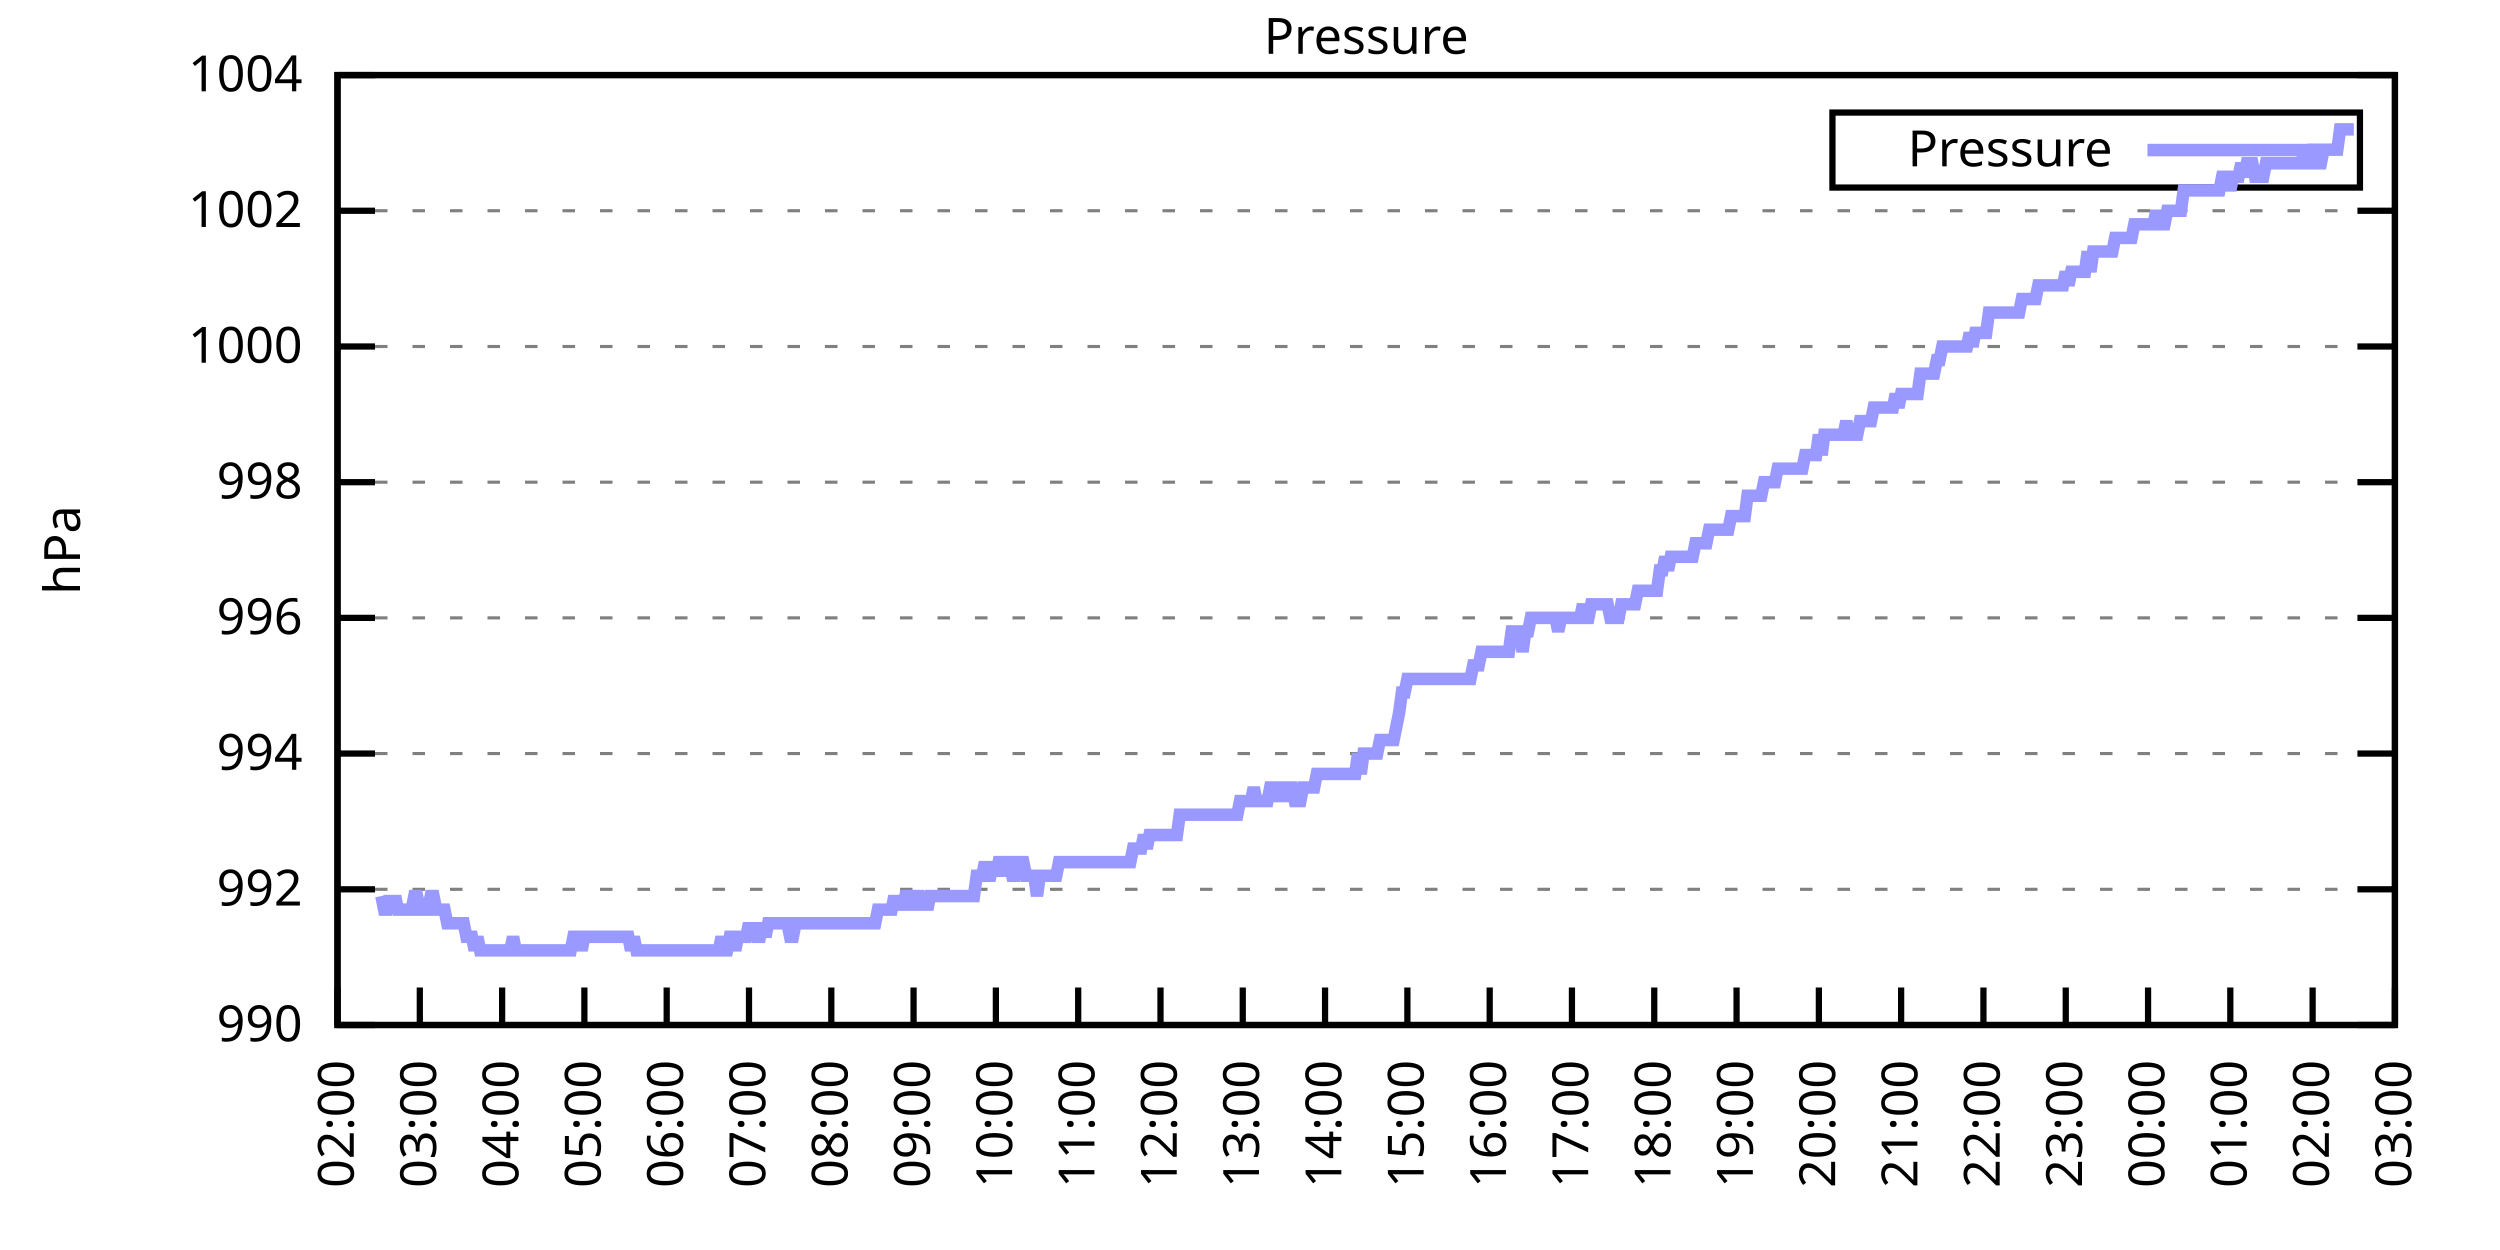
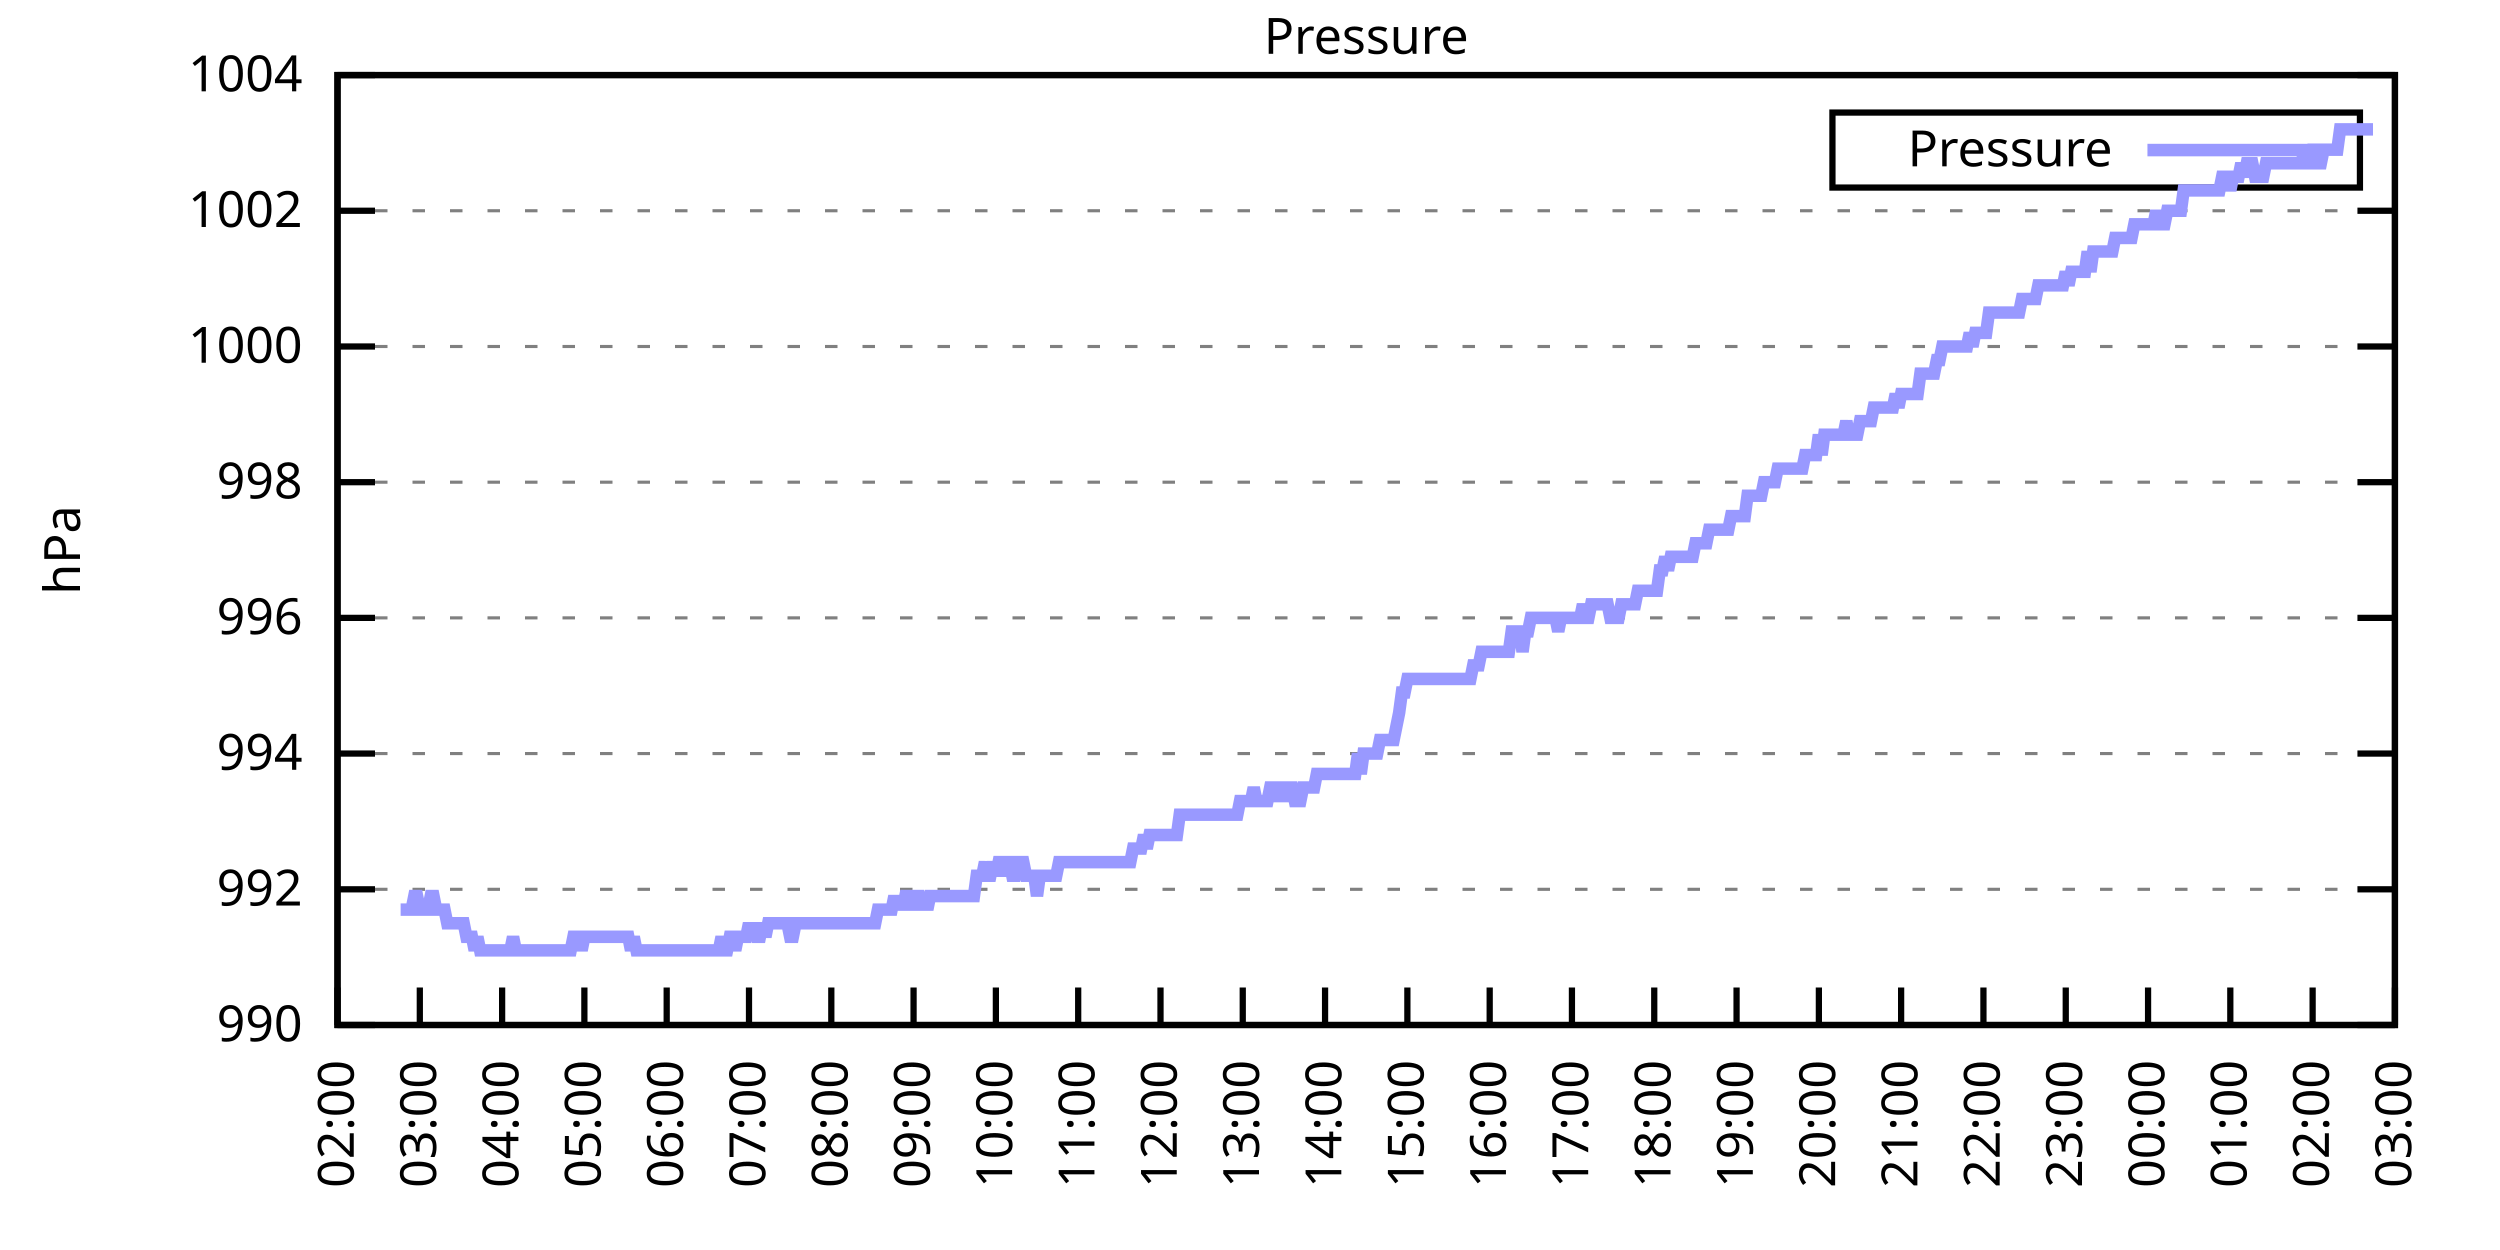
<svg xmlns="http://www.w3.org/2000/svg" xmlns:xlink="http://www.w3.org/1999/xlink" width="400" height="200" viewBox="0 0 400 200">
  <g id="gnuplot_canvas">
    <rect x="0" y="0" width="400" height="200" fill="none" />
    <defs>
      <circle id="gpDot" r="0.5" stroke-width="0.5" stroke="currentColor" />
      <path id="gpPt0" stroke-width="0.333" stroke="currentColor" d="M-1,0 h2 M0,-1 v2" />
      <path id="gpPt1" stroke-width="0.333" stroke="currentColor" d="M-1,-1 L1,1 M1,-1 L-1,1" />
      <path id="gpPt2" stroke-width="0.333" stroke="currentColor" d="M-1,0 L1,0 M0,-1 L0,1 M-1,-1 L1,1 M-1,1 L1,-1" />
      <rect id="gpPt3" stroke-width="0.333" stroke="currentColor" x="-1" y="-1" width="2" height="2" />
      <rect id="gpPt4" stroke-width="0.333" stroke="currentColor" fill="currentColor" x="-1" y="-1" width="2" height="2" />
      <circle id="gpPt5" stroke-width="0.333" stroke="currentColor" cx="0" cy="0" r="1" />
      <use xlink:href="#gpPt5" id="gpPt6" fill="currentColor" stroke="none" />
      <path id="gpPt7" stroke-width="0.333" stroke="currentColor" d="M0,-1.33 L-1.33,0.67 L1.33,0.67 z" />
      <use xlink:href="#gpPt7" id="gpPt8" fill="currentColor" stroke="none" />
      <use xlink:href="#gpPt7" id="gpPt9" stroke="currentColor" transform="rotate(180)" />
      <use xlink:href="#gpPt9" id="gpPt10" fill="currentColor" stroke="none" />
      <use xlink:href="#gpPt3" id="gpPt11" stroke="currentColor" transform="rotate(45)" />
      <use xlink:href="#gpPt11" id="gpPt12" fill="currentColor" stroke="none" />
      <path id="gpPt13" stroke-width="0.333" stroke="currentColor" d="M0,1.330 L1.265,0.411 L0.782,-1.067 L-0.782,-1.076 L-1.265,0.411 z" />
      <use xlink:href="#gpPt13" id="gpPt14" fill="currentColor" stroke="none" />
      <filter id="textbox" filterUnits="objectBoundingBox" x="0" y="0" height="1" width="1">
        <feFlood flood-color="white" flood-opacity="1" result="bgnd" />
        <feComposite in="SourceGraphic" in2="bgnd" operator="atop" />
      </filter>
      <filter id="greybox" filterUnits="objectBoundingBox" x="0" y="0" height="1" width="1">
        <feFlood flood-color="lightgrey" flood-opacity="1" result="grey" />
        <feComposite in="SourceGraphic" in2="grey" operator="atop" />
      </filter>
    </defs>
    <g fill="none" color="white" stroke="currentColor" stroke-width="1.00" stroke-linecap="butt" stroke-linejoin="miter">
</g>
    <g fill="none" color="black" stroke="currentColor" stroke-width="1.00" stroke-linecap="butt" stroke-linejoin="miter">
      <g stroke="none" shape-rendering="crispEdges">
        <polygon fill="rgb(255, 255, 255)" points="54.00,164.00 383.18,164.00 383.18,12.02 54.00,12.02 " />
      </g>
    </g>
    <g fill="none" color="black" stroke="currentColor" stroke-width="1.00" stroke-linecap="butt" stroke-linejoin="miter">
</g>
    <g fill="none" color="black" stroke="black" stroke-width="0.50" stroke-linecap="butt" stroke-linejoin="miter">
</g>
    <g fill="none" color="gray" stroke="currentColor" stroke-width="0.50" stroke-linecap="butt" stroke-linejoin="miter">
      <path stroke="gray" stroke-dasharray="2,4" class="gridline" d="M54.00,164.00 L383.19,164.00  " />
    </g>
    <g fill="none" color="gray" stroke="gray" stroke-width="1.00" stroke-linecap="butt" stroke-linejoin="miter">
</g>
    <g fill="none" color="black" stroke="currentColor" stroke-width="1.00" stroke-linecap="butt" stroke-linejoin="miter">
      <path stroke="black" d="M54.00,164.00 L60.00,164.00 M383.19,164.00 L377.19,164.00  " />
      <g transform="translate(48.40,166.60)" stroke="none" fill="black" font-family="Sans" font-size="8.00" text-anchor="end">
        <text>
          <tspan font-family="Sans"> 990</tspan>
        </text>
      </g>
    </g>
    <g fill="none" color="black" stroke="currentColor" stroke-width="1.00" stroke-linecap="butt" stroke-linejoin="miter">
</g>
    <g fill="none" color="black" stroke="black" stroke-width="0.50" stroke-linecap="butt" stroke-linejoin="miter">
</g>
    <g fill="none" color="gray" stroke="currentColor" stroke-width="0.50" stroke-linecap="butt" stroke-linejoin="miter">
      <path stroke="gray" stroke-dasharray="2,4" class="gridline" d="M54.00,142.29 L383.19,142.29  " />
    </g>
    <g fill="none" color="gray" stroke="gray" stroke-width="1.00" stroke-linecap="butt" stroke-linejoin="miter">
</g>
    <g fill="none" color="black" stroke="currentColor" stroke-width="1.00" stroke-linecap="butt" stroke-linejoin="miter">
      <path stroke="black" d="M54.00,142.29 L60.00,142.29 M383.19,142.29 L377.19,142.29  " />
      <g transform="translate(48.40,144.89)" stroke="none" fill="black" font-family="Sans" font-size="8.00" text-anchor="end">
        <text>
          <tspan font-family="Sans"> 992</tspan>
        </text>
      </g>
    </g>
    <g fill="none" color="black" stroke="currentColor" stroke-width="1.00" stroke-linecap="butt" stroke-linejoin="miter">
</g>
    <g fill="none" color="black" stroke="black" stroke-width="0.50" stroke-linecap="butt" stroke-linejoin="miter">
</g>
    <g fill="none" color="gray" stroke="currentColor" stroke-width="0.50" stroke-linecap="butt" stroke-linejoin="miter">
      <path stroke="gray" stroke-dasharray="2,4" class="gridline" d="M54.00,120.57 L383.19,120.57  " />
    </g>
    <g fill="none" color="gray" stroke="gray" stroke-width="1.00" stroke-linecap="butt" stroke-linejoin="miter">
</g>
    <g fill="none" color="black" stroke="currentColor" stroke-width="1.00" stroke-linecap="butt" stroke-linejoin="miter">
      <path stroke="black" d="M54.00,120.57 L60.00,120.57 M383.19,120.57 L377.19,120.57  " />
      <g transform="translate(48.40,123.17)" stroke="none" fill="black" font-family="Sans" font-size="8.00" text-anchor="end">
        <text>
          <tspan font-family="Sans"> 994</tspan>
        </text>
      </g>
    </g>
    <g fill="none" color="black" stroke="currentColor" stroke-width="1.00" stroke-linecap="butt" stroke-linejoin="miter">
</g>
    <g fill="none" color="black" stroke="black" stroke-width="0.50" stroke-linecap="butt" stroke-linejoin="miter">
</g>
    <g fill="none" color="gray" stroke="currentColor" stroke-width="0.50" stroke-linecap="butt" stroke-linejoin="miter">
      <path stroke="gray" stroke-dasharray="2,4" class="gridline" d="M54.00,98.86 L383.19,98.86  " />
    </g>
    <g fill="none" color="gray" stroke="gray" stroke-width="1.00" stroke-linecap="butt" stroke-linejoin="miter">
</g>
    <g fill="none" color="black" stroke="currentColor" stroke-width="1.00" stroke-linecap="butt" stroke-linejoin="miter">
      <path stroke="black" d="M54.00,98.86 L60.00,98.86 M383.19,98.86 L377.19,98.86  " />
      <g transform="translate(48.40,101.46)" stroke="none" fill="black" font-family="Sans" font-size="8.00" text-anchor="end">
        <text>
          <tspan font-family="Sans"> 996</tspan>
        </text>
      </g>
    </g>
    <g fill="none" color="black" stroke="currentColor" stroke-width="1.00" stroke-linecap="butt" stroke-linejoin="miter">
</g>
    <g fill="none" color="black" stroke="black" stroke-width="0.50" stroke-linecap="butt" stroke-linejoin="miter">
</g>
    <g fill="none" color="gray" stroke="currentColor" stroke-width="0.50" stroke-linecap="butt" stroke-linejoin="miter">
      <path stroke="gray" stroke-dasharray="2,4" class="gridline" d="M54.00,77.15 L383.19,77.15  " />
    </g>
    <g fill="none" color="gray" stroke="gray" stroke-width="1.00" stroke-linecap="butt" stroke-linejoin="miter">
</g>
    <g fill="none" color="black" stroke="currentColor" stroke-width="1.00" stroke-linecap="butt" stroke-linejoin="miter">
      <path stroke="black" d="M54.00,77.15 L60.00,77.15 M383.19,77.15 L377.19,77.15  " />
      <g transform="translate(48.40,79.75)" stroke="none" fill="black" font-family="Sans" font-size="8.00" text-anchor="end">
        <text>
          <tspan font-family="Sans"> 998</tspan>
        </text>
      </g>
    </g>
    <g fill="none" color="black" stroke="currentColor" stroke-width="1.00" stroke-linecap="butt" stroke-linejoin="miter">
</g>
    <g fill="none" color="black" stroke="black" stroke-width="0.50" stroke-linecap="butt" stroke-linejoin="miter">
</g>
    <g fill="none" color="gray" stroke="currentColor" stroke-width="0.50" stroke-linecap="butt" stroke-linejoin="miter">
      <path stroke="gray" stroke-dasharray="2,4" class="gridline" d="M54.00,55.44 L383.19,55.44  " />
    </g>
    <g fill="none" color="gray" stroke="gray" stroke-width="1.00" stroke-linecap="butt" stroke-linejoin="miter">
</g>
    <g fill="none" color="black" stroke="currentColor" stroke-width="1.00" stroke-linecap="butt" stroke-linejoin="miter">
      <path stroke="black" d="M54.00,55.44 L60.00,55.44 M383.19,55.44 L377.19,55.44  " />
      <g transform="translate(48.40,58.04)" stroke="none" fill="black" font-family="Sans" font-size="8.00" text-anchor="end">
        <text>
          <tspan font-family="Sans"> 1000</tspan>
        </text>
      </g>
    </g>
    <g fill="none" color="black" stroke="currentColor" stroke-width="1.00" stroke-linecap="butt" stroke-linejoin="miter">
</g>
    <g fill="none" color="black" stroke="black" stroke-width="0.50" stroke-linecap="butt" stroke-linejoin="miter">
</g>
    <g fill="none" color="gray" stroke="currentColor" stroke-width="0.50" stroke-linecap="butt" stroke-linejoin="miter">
      <path stroke="gray" stroke-dasharray="2,4" class="gridline" d="M54.00,33.72 L383.19,33.72  " />
    </g>
    <g fill="none" color="gray" stroke="gray" stroke-width="1.00" stroke-linecap="butt" stroke-linejoin="miter">
</g>
    <g fill="none" color="black" stroke="currentColor" stroke-width="1.00" stroke-linecap="butt" stroke-linejoin="miter">
      <path stroke="black" d="M54.00,33.72 L60.00,33.72 M383.19,33.72 L377.19,33.72  " />
      <g transform="translate(48.40,36.32)" stroke="none" fill="black" font-family="Sans" font-size="8.00" text-anchor="end">
        <text>
          <tspan font-family="Sans"> 1002</tspan>
        </text>
      </g>
    </g>
    <g fill="none" color="black" stroke="currentColor" stroke-width="1.00" stroke-linecap="butt" stroke-linejoin="miter">
</g>
    <g fill="none" color="black" stroke="black" stroke-width="0.50" stroke-linecap="butt" stroke-linejoin="miter">
</g>
    <g fill="none" color="gray" stroke="currentColor" stroke-width="0.50" stroke-linecap="butt" stroke-linejoin="miter">
      <path stroke="gray" stroke-dasharray="2,4" class="gridline" d="M54.00,12.01 L383.19,12.01  " />
    </g>
    <g fill="none" color="gray" stroke="gray" stroke-width="1.00" stroke-linecap="butt" stroke-linejoin="miter">
</g>
    <g fill="none" color="black" stroke="currentColor" stroke-width="1.00" stroke-linecap="butt" stroke-linejoin="miter">
      <path stroke="black" d="M54.00,12.01 L60.00,12.01 M383.19,12.01 L377.19,12.01  " />
      <g transform="translate(48.40,14.61)" stroke="none" fill="black" font-family="Sans" font-size="8.00" text-anchor="end">
        <text>
          <tspan font-family="Sans"> 1004</tspan>
        </text>
      </g>
    </g>
    <g fill="none" color="black" stroke="currentColor" stroke-width="1.00" stroke-linecap="butt" stroke-linejoin="miter">
      <path stroke="black" d="M54.00,164.00 L54.00,158.00  " />
      <g transform="translate(56.60,169.60) rotate(270.00)" stroke="none" fill="black" font-family="Sans" font-size="8.00" text-anchor="end">
        <text>
          <tspan font-family="Sans">02:00</tspan>
        </text>
      </g>
    </g>
    <g fill="none" color="black" stroke="currentColor" stroke-width="1.00" stroke-linecap="butt" stroke-linejoin="miter">
      <path stroke="black" d="M67.17,164.00 L67.17,158.00  " />
      <g transform="translate(69.77,169.60) rotate(270.00)" stroke="none" fill="black" font-family="Sans" font-size="8.00" text-anchor="end">
        <text>
          <tspan font-family="Sans">03:00</tspan>
        </text>
      </g>
    </g>
    <g fill="none" color="black" stroke="currentColor" stroke-width="1.00" stroke-linecap="butt" stroke-linejoin="miter">
      <path stroke="black" d="M80.34,164.00 L80.34,158.00  " />
      <g transform="translate(82.94,169.60) rotate(270.00)" stroke="none" fill="black" font-family="Sans" font-size="8.00" text-anchor="end">
        <text>
          <tspan font-family="Sans">04:00</tspan>
        </text>
      </g>
    </g>
    <g fill="none" color="black" stroke="currentColor" stroke-width="1.00" stroke-linecap="butt" stroke-linejoin="miter">
      <path stroke="black" d="M93.50,164.00 L93.50,158.00  " />
      <g transform="translate(96.10,169.60) rotate(270.00)" stroke="none" fill="black" font-family="Sans" font-size="8.00" text-anchor="end">
        <text>
          <tspan font-family="Sans">05:00</tspan>
        </text>
      </g>
    </g>
    <g fill="none" color="black" stroke="currentColor" stroke-width="1.00" stroke-linecap="butt" stroke-linejoin="miter">
      <path stroke="black" d="M106.67,164.00 L106.67,158.00  " />
      <g transform="translate(109.27,169.60) rotate(270.00)" stroke="none" fill="black" font-family="Sans" font-size="8.00" text-anchor="end">
        <text>
          <tspan font-family="Sans">06:00</tspan>
        </text>
      </g>
    </g>
    <g fill="none" color="black" stroke="currentColor" stroke-width="1.00" stroke-linecap="butt" stroke-linejoin="miter">
      <path stroke="black" d="M119.84,164.00 L119.84,158.00  " />
      <g transform="translate(122.44,169.60) rotate(270.00)" stroke="none" fill="black" font-family="Sans" font-size="8.00" text-anchor="end">
        <text>
          <tspan font-family="Sans">07:00</tspan>
        </text>
      </g>
    </g>
    <g fill="none" color="black" stroke="currentColor" stroke-width="1.00" stroke-linecap="butt" stroke-linejoin="miter">
      <path stroke="black" d="M133.01,164.00 L133.01,158.00  " />
      <g transform="translate(135.61,169.60) rotate(270.00)" stroke="none" fill="black" font-family="Sans" font-size="8.00" text-anchor="end">
        <text>
          <tspan font-family="Sans">08:00</tspan>
        </text>
      </g>
    </g>
    <g fill="none" color="black" stroke="currentColor" stroke-width="1.00" stroke-linecap="butt" stroke-linejoin="miter">
      <path stroke="black" d="M146.17,164.00 L146.17,158.00  " />
      <g transform="translate(148.77,169.60) rotate(270.00)" stroke="none" fill="black" font-family="Sans" font-size="8.00" text-anchor="end">
        <text>
          <tspan font-family="Sans">09:00</tspan>
        </text>
      </g>
    </g>
    <g fill="none" color="black" stroke="currentColor" stroke-width="1.00" stroke-linecap="butt" stroke-linejoin="miter">
      <path stroke="black" d="M159.34,164.00 L159.34,158.00  " />
      <g transform="translate(161.94,169.60) rotate(270.00)" stroke="none" fill="black" font-family="Sans" font-size="8.00" text-anchor="end">
        <text>
          <tspan font-family="Sans">10:00</tspan>
        </text>
      </g>
    </g>
    <g fill="none" color="black" stroke="currentColor" stroke-width="1.00" stroke-linecap="butt" stroke-linejoin="miter">
      <path stroke="black" d="M172.51,164.00 L172.51,158.00  " />
      <g transform="translate(175.11,169.60) rotate(270.00)" stroke="none" fill="black" font-family="Sans" font-size="8.00" text-anchor="end">
        <text>
          <tspan font-family="Sans">11:00</tspan>
        </text>
      </g>
    </g>
    <g fill="none" color="black" stroke="currentColor" stroke-width="1.00" stroke-linecap="butt" stroke-linejoin="miter">
      <path stroke="black" d="M185.68,164.00 L185.68,158.00  " />
      <g transform="translate(188.28,169.60) rotate(270.00)" stroke="none" fill="black" font-family="Sans" font-size="8.00" text-anchor="end">
        <text>
          <tspan font-family="Sans">12:00</tspan>
        </text>
      </g>
    </g>
    <g fill="none" color="black" stroke="currentColor" stroke-width="1.00" stroke-linecap="butt" stroke-linejoin="miter">
      <path stroke="black" d="M198.84,164.00 L198.84,158.00  " />
      <g transform="translate(201.44,169.60) rotate(270.00)" stroke="none" fill="black" font-family="Sans" font-size="8.00" text-anchor="end">
        <text>
          <tspan font-family="Sans">13:00</tspan>
        </text>
      </g>
    </g>
    <g fill="none" color="black" stroke="currentColor" stroke-width="1.00" stroke-linecap="butt" stroke-linejoin="miter">
      <path stroke="black" d="M212.01,164.00 L212.01,158.00  " />
      <g transform="translate(214.61,169.60) rotate(270.00)" stroke="none" fill="black" font-family="Sans" font-size="8.00" text-anchor="end">
        <text>
          <tspan font-family="Sans">14:00</tspan>
        </text>
      </g>
    </g>
    <g fill="none" color="black" stroke="currentColor" stroke-width="1.00" stroke-linecap="butt" stroke-linejoin="miter">
      <path stroke="black" d="M225.18,164.00 L225.18,158.00  " />
      <g transform="translate(227.78,169.60) rotate(270.00)" stroke="none" fill="black" font-family="Sans" font-size="8.00" text-anchor="end">
        <text>
          <tspan font-family="Sans">15:00</tspan>
        </text>
      </g>
    </g>
    <g fill="none" color="black" stroke="currentColor" stroke-width="1.00" stroke-linecap="butt" stroke-linejoin="miter">
      <path stroke="black" d="M238.35,164.00 L238.35,158.00  " />
      <g transform="translate(240.95,169.60) rotate(270.00)" stroke="none" fill="black" font-family="Sans" font-size="8.00" text-anchor="end">
        <text>
          <tspan font-family="Sans">16:00</tspan>
        </text>
      </g>
    </g>
    <g fill="none" color="black" stroke="currentColor" stroke-width="1.00" stroke-linecap="butt" stroke-linejoin="miter">
      <path stroke="black" d="M251.51,164.00 L251.51,158.00  " />
      <g transform="translate(254.11,169.60) rotate(270.00)" stroke="none" fill="black" font-family="Sans" font-size="8.00" text-anchor="end">
        <text>
          <tspan font-family="Sans">17:00</tspan>
        </text>
      </g>
    </g>
    <g fill="none" color="black" stroke="currentColor" stroke-width="1.00" stroke-linecap="butt" stroke-linejoin="miter">
      <path stroke="black" d="M264.68,164.00 L264.68,158.00  " />
      <g transform="translate(267.28,169.60) rotate(270.00)" stroke="none" fill="black" font-family="Sans" font-size="8.00" text-anchor="end">
        <text>
          <tspan font-family="Sans">18:00</tspan>
        </text>
      </g>
    </g>
    <g fill="none" color="black" stroke="currentColor" stroke-width="1.00" stroke-linecap="butt" stroke-linejoin="miter">
      <path stroke="black" d="M277.85,164.00 L277.85,158.00  " />
      <g transform="translate(280.45,169.60) rotate(270.00)" stroke="none" fill="black" font-family="Sans" font-size="8.00" text-anchor="end">
        <text>
          <tspan font-family="Sans">19:00</tspan>
        </text>
      </g>
    </g>
    <g fill="none" color="black" stroke="currentColor" stroke-width="1.00" stroke-linecap="butt" stroke-linejoin="miter">
      <path stroke="black" d="M291.02,164.00 L291.02,158.00  " />
      <g transform="translate(293.62,169.60) rotate(270.00)" stroke="none" fill="black" font-family="Sans" font-size="8.00" text-anchor="end">
        <text>
          <tspan font-family="Sans">20:00</tspan>
        </text>
      </g>
    </g>
    <g fill="none" color="black" stroke="currentColor" stroke-width="1.00" stroke-linecap="butt" stroke-linejoin="miter">
      <path stroke="black" d="M304.18,164.00 L304.18,158.00  " />
      <g transform="translate(306.78,169.60) rotate(270.00)" stroke="none" fill="black" font-family="Sans" font-size="8.00" text-anchor="end">
        <text>
          <tspan font-family="Sans">21:00</tspan>
        </text>
      </g>
    </g>
    <g fill="none" color="black" stroke="currentColor" stroke-width="1.00" stroke-linecap="butt" stroke-linejoin="miter">
      <path stroke="black" d="M317.35,164.00 L317.35,158.00  " />
      <g transform="translate(319.95,169.60) rotate(270.00)" stroke="none" fill="black" font-family="Sans" font-size="8.00" text-anchor="end">
        <text>
          <tspan font-family="Sans">22:00</tspan>
        </text>
      </g>
    </g>
    <g fill="none" color="black" stroke="currentColor" stroke-width="1.00" stroke-linecap="butt" stroke-linejoin="miter">
      <path stroke="black" d="M330.52,164.00 L330.52,158.00  " />
      <g transform="translate(333.12,169.60) rotate(270.00)" stroke="none" fill="black" font-family="Sans" font-size="8.00" text-anchor="end">
        <text>
          <tspan font-family="Sans">23:00</tspan>
        </text>
      </g>
    </g>
    <g fill="none" color="black" stroke="currentColor" stroke-width="1.00" stroke-linecap="butt" stroke-linejoin="miter">
      <path stroke="black" d="M343.69,164.00 L343.69,158.00  " />
      <g transform="translate(346.29,169.60) rotate(270.00)" stroke="none" fill="black" font-family="Sans" font-size="8.00" text-anchor="end">
        <text>
          <tspan font-family="Sans">00:00</tspan>
        </text>
      </g>
    </g>
    <g fill="none" color="black" stroke="currentColor" stroke-width="1.00" stroke-linecap="butt" stroke-linejoin="miter">
      <path stroke="black" d="M356.85,164.00 L356.85,158.00  " />
      <g transform="translate(359.45,169.60) rotate(270.00)" stroke="none" fill="black" font-family="Sans" font-size="8.00" text-anchor="end">
        <text>
          <tspan font-family="Sans">01:00</tspan>
        </text>
      </g>
    </g>
    <g fill="none" color="black" stroke="currentColor" stroke-width="1.00" stroke-linecap="butt" stroke-linejoin="miter">
      <path stroke="black" d="M370.02,164.00 L370.02,158.00  " />
      <g transform="translate(372.62,169.60) rotate(270.00)" stroke="none" fill="black" font-family="Sans" font-size="8.00" text-anchor="end">
        <text>
          <tspan font-family="Sans">02:00</tspan>
        </text>
      </g>
    </g>
    <g fill="none" color="black" stroke="currentColor" stroke-width="1.00" stroke-linecap="butt" stroke-linejoin="miter">
      <path stroke="black" d="M383.19,164.00 L383.19,158.00  " />
      <g transform="translate(385.79,169.60) rotate(270.00)" stroke="none" fill="black" font-family="Sans" font-size="8.00" text-anchor="end">
        <text>
          <tspan font-family="Sans">03:00</tspan>
        </text>
      </g>
    </g>
    <g fill="none" color="black" stroke="currentColor" stroke-width="1.00" stroke-linecap="butt" stroke-linejoin="miter">
</g>
    <g fill="none" color="black" stroke="currentColor" stroke-width="1.00" stroke-linecap="butt" stroke-linejoin="miter">
      <path stroke="black" d="M54.00,12.01 L54.00,164.00 L383.19,164.00 L383.19,12.01 L54.00,12.01 Z  " />
    </g>
    <g fill="none" color="black" stroke="currentColor" stroke-width="1.00" stroke-linecap="butt" stroke-linejoin="miter">
</g>
    <g fill="none" color="black" stroke="currentColor" stroke-width="1.00" stroke-linecap="butt" stroke-linejoin="miter">
      <path stroke="black" d="M293.19,30.01 L293.19,18.01 L377.59,18.01 L377.59,30.01 L293.19,30.01 Z  " />
    </g>
    <g id="Pressure_plot_1">
      <g fill="none" color="white" stroke="black" stroke-width="2.00" stroke-linecap="butt" stroke-linejoin="miter">
</g>
      <g fill="none" color="black" stroke="currentColor" stroke-width="2.00" stroke-linecap="butt" stroke-linejoin="miter">
        <g transform="translate(337.99,26.61)" stroke="none" fill="black" font-family="Sans" font-size="8.00" text-anchor="end">
          <text>
            <tspan font-family="Sans">Pressure</tspan>
          </text>
        </g>
      </g>
      <g fill="none" color="black" stroke="currentColor" stroke-width="2.00" stroke-linecap="butt" stroke-linejoin="miter">
-         <path stroke="rgb(153, 153, 255)" d="M343.59,24.01 L371.99,24.01 M61.02,143.37 L61.46,145.54 L61.90,145.54 L62.34,143.37 L62.78,145.54 L63.22,143.37   L63.66,145.54 L64.10,145.54 L64.53,145.54 L64.97,145.54 L65.41,145.54 L65.85,145.54 L66.29,143.37 L66.73,143.37   L67.17,145.54 L67.61,145.54 L68.05,145.54 L68.48,145.54 L68.92,143.37 L69.36,143.37 L69.80,145.54 L70.24,145.54   L70.68,145.54 L71.12,145.54 L71.56,147.72 L72.00,147.72 L72.43,147.72 L72.87,147.72 L73.31,147.72 L73.75,147.72   L74.19,147.72 L74.63,149.89 L75.07,149.89 L75.51,149.89 L75.95,152.06 L76.38,149.89 L76.82,152.06 L77.26,152.06   L77.70,152.06 L78.14,152.06 L78.58,152.06 L79.02,152.06 L79.46,152.06 L79.90,152.06 L80.34,152.06 L80.77,152.06   L81.21,152.06 L81.65,152.06 L82.09,149.89 L82.53,152.06 L82.97,152.06 L83.41,152.06 L83.85,152.06 L84.29,152.06   L84.72,152.06 L85.16,152.06 L85.60,152.06 L86.04,152.06 L86.48,152.06 L86.92,152.06 L87.36,152.06 L87.80,152.06   L88.24,152.06 L88.67,152.06 L89.11,152.06 L89.55,152.06 L89.99,152.06 L90.43,152.06 L90.87,152.06 L91.31,152.06   L91.75,149.89 L92.19,149.89 L92.62,149.89 L93.06,152.06 L93.50,149.89 L93.94,149.89 L94.38,149.89 L94.82,149.89   L95.26,149.89 L95.70,149.89 L96.14,149.89 L96.58,149.89 L97.01,149.89 L97.45,149.89 L97.89,149.89 L98.33,149.89   L98.77,149.89 L99.21,149.89 L99.65,149.89 L100.09,149.89 L100.53,149.89 L100.96,152.06 L101.40,149.89 L101.84,152.06   L102.28,152.06 L102.72,152.06 L103.16,152.06 L103.60,152.06 L104.04,152.06 L104.48,152.06 L104.91,152.06 L105.35,152.06   L105.79,152.06 L106.23,152.06 L106.67,152.06 L107.11,152.06 L107.55,152.06 L107.99,152.06 L108.43,152.06 L108.87,152.06   L109.30,152.06 L109.74,152.06 L110.18,152.06 L110.62,152.06 L111.06,152.06 L111.50,152.06 L111.94,152.06 L112.38,152.06   L112.82,152.06 L113.25,152.06 L113.69,152.06 L114.13,152.06 L114.57,152.06 L115.01,152.06 L115.45,149.89 L115.89,152.06   L116.33,152.06 L116.77,149.89 L117.20,149.89 L117.64,152.06 L118.08,149.89 L118.52,149.89 L118.96,149.89 L119.40,149.89   L119.84,147.72 L120.28,149.89 L120.72,147.72 L121.15,149.89 L121.59,149.89 L122.03,147.72 L122.47,149.89 L122.91,147.72   L123.35,147.72 L123.79,147.72 L124.23,147.72 L124.67,147.72 L125.11,147.72 L125.54,147.72 L125.98,147.72 L126.42,149.89   L126.86,149.89 L127.30,147.72 L127.74,147.72 L128.18,147.72 L128.62,147.72 L129.06,147.72 L129.49,147.72 L129.93,147.72   L130.37,147.72 L130.81,147.72 L131.25,147.72 L131.69,147.72 L132.13,147.72 L132.57,147.72 L133.01,147.72 L133.44,147.72   L133.88,147.72 L134.32,147.72 L134.76,147.72 L135.20,147.72 L135.64,147.72 L136.08,147.72 L136.52,147.72 L136.96,147.72   L137.39,147.72 L137.83,147.72 L138.27,147.72 L138.71,147.72 L139.15,147.72 L139.59,147.72 L140.03,147.72 L140.47,145.54   L140.91,145.54 L141.35,145.54 L141.78,145.54 L142.22,145.54 L142.66,145.54 L143.10,143.37 L143.54,145.54 L143.98,143.37   L144.42,145.54 L144.86,143.37 L145.30,143.37 L145.73,143.37 L146.17,145.54 L146.61,143.37 L147.05,143.37 L147.49,145.54   L147.93,143.37 L148.37,145.54 L148.81,143.37 L149.25,143.37 L149.68,143.37 L150.12,143.37 L150.56,143.37 L151.00,143.37   L151.44,143.37 L151.88,143.37 L152.32,143.37 L152.76,143.37 L153.20,143.37 L153.63,143.37 L154.07,143.37 L154.51,143.37   L154.95,143.37 L155.39,143.37 L155.83,143.37 L156.27,140.12 L156.71,140.12 L157.15,140.12 L157.59,137.94 L158.02,140.12   L158.46,140.12 L158.90,137.94 L159.34,140.12 L159.78,137.94 L160.22,137.94 L160.66,140.12 L161.10,137.94 L161.54,137.94   L161.97,140.12 L162.41,140.12 L162.85,137.94 L163.29,137.94 L163.73,137.94 L164.17,140.12 L164.61,140.12 L165.05,140.12   L165.49,140.12 L165.92,143.37 L166.36,140.12 L166.80,140.12 L167.24,140.12 L167.68,140.12 L168.12,140.12 L168.56,140.12   L169.00,140.12 L169.44,137.94 L169.87,137.94 L170.31,137.94 L170.75,137.94 L171.19,137.94 L171.63,137.94 L172.07,137.94   L172.51,137.94 L172.95,137.94 L173.39,137.94 L173.83,137.94 L174.26,137.94 L174.70,137.94 L175.14,137.94 L175.58,137.94   L176.02,137.94 L176.46,137.94 L176.90,137.94 L177.34,137.94 L177.78,137.94 L178.21,137.94 L178.65,137.94 L179.09,137.94   L179.53,137.94 L179.97,137.94 L180.41,137.94 L180.85,137.94 L181.29,135.77 L181.73,135.77 L182.16,135.77 L182.60,135.77   L183.04,133.60 L183.48,135.77 L183.92,133.60 L184.36,133.60 L184.80,133.60 L185.24,133.60 L185.68,133.60 L186.11,133.60   L186.55,133.60 L186.99,133.60 L187.43,133.60 L187.87,133.60 L188.31,133.60 L188.75,130.35 L189.19,130.35 L189.63,130.35   L190.07,130.35 L190.50,130.35 L190.94,130.35 L191.38,130.35 L191.82,130.35 L192.26,130.35 L192.70,130.35 L193.14,130.35   L193.58,130.35 L194.02,130.35 L194.45,130.35 L194.89,130.35 L195.33,130.35 L195.77,130.35 L196.21,130.35 L196.65,130.35   L197.09,130.35 L197.53,130.35 L197.97,130.35 L198.40,128.17 L198.84,128.17 L199.28,128.17 L199.72,128.17 L200.16,128.17   L200.60,126.00 L201.04,128.17 L201.48,128.17 L201.92,128.17 L202.35,128.17 L202.79,128.17 L203.23,126.00 L203.67,126.00   L204.11,128.17 L204.55,126.00 L204.99,126.00 L205.43,126.00 L205.87,128.17 L206.31,126.00 L206.74,126.00 L207.18,128.17   L207.62,128.17 L208.06,128.17 L208.50,126.00 L209.38,126.00 L209.82,126.00 L210.26,126.00 L210.69,123.83 L211.13,123.83   L211.57,123.83 L212.01,123.83 L212.45,123.83 L212.89,123.83 L213.33,123.83 L213.77,123.83 L214.21,123.83 L214.64,123.83   L215.08,123.83 L215.52,123.83 L215.96,123.83 L216.40,123.83 L216.84,123.83 L217.28,120.57 L217.72,123.83 L218.16,120.57   L218.60,120.57 L219.03,120.57 L219.47,120.57 L219.91,120.57 L220.35,120.57 L220.79,118.40 L221.23,118.40 L221.67,118.40   L222.11,118.40 L222.55,118.40 L222.98,118.40 L223.42,116.23 L223.86,114.06 L224.30,110.80 L224.74,110.80 L225.18,108.63   L225.62,108.63 L226.06,108.63 L226.50,108.63 L226.93,108.63 L227.37,108.63 L227.81,108.63 L228.25,108.63 L228.69,108.63   L229.13,108.63 L229.57,108.63 L230.01,108.63 L230.45,108.63 L230.88,108.63 L231.32,108.63 L231.76,108.63 L232.20,108.63   L232.64,108.63 L233.08,108.63 L233.52,108.63 L233.96,108.63 L234.40,108.63 L234.84,108.63 L235.27,108.63 L235.71,106.46   L236.15,106.46 L236.59,106.46 L237.03,104.29 L237.47,104.29 L237.91,104.29 L238.35,104.29 L238.79,104.29 L239.22,104.29   L239.66,104.29 L240.10,104.29 L240.54,104.29 L240.98,104.29 L241.42,104.29 L241.86,101.03 L242.30,101.03 L242.74,101.03   L243.17,101.03 L243.61,104.29 L244.05,101.03 L244.49,101.03 L244.93,98.86 L245.37,98.86 L245.81,98.86 L246.25,98.86   L246.69,98.86 L247.12,98.86 L247.56,98.86 L248.00,98.86 L248.44,98.86 L248.88,98.86 L249.32,101.03 L249.76,98.86   L250.20,98.86 L250.64,98.86 L251.08,98.86 L251.51,98.86 L251.95,98.86 L252.39,98.86 L252.83,98.86 L253.27,96.69   L253.71,98.86 L254.15,98.86 L254.59,96.69 L255.03,96.69 L255.46,96.69 L255.90,96.69 L256.34,96.69 L256.78,96.69   L257.22,96.69 L257.66,98.86 L258.10,98.86 L258.54,98.86 L258.98,98.86 L259.41,96.69 L259.85,96.69 L260.29,96.69   L260.73,96.69 L261.17,96.69 L261.61,96.69 L262.05,94.52 L262.49,94.52 L262.93,94.52 L263.36,94.52 L263.80,94.52   L264.24,94.52 L264.68,94.52 L265.12,94.52 L265.56,91.26 L266.00,91.26 L266.44,89.09 L266.88,91.26 L267.32,89.09   L267.75,89.09 L268.19,89.09 L268.63,89.09 L269.07,89.09 L269.51,89.09 L269.95,89.09 L270.39,89.09 L270.83,89.09   L271.27,86.92 L271.70,86.92 L272.14,86.92 L272.58,86.92 L273.02,86.92 L273.46,84.75 L273.90,84.75 L274.34,84.75   L274.78,84.75 L275.22,84.75 L275.65,84.75 L276.09,84.75 L276.53,84.75 L276.97,82.58 L277.41,82.58 L277.85,82.58   L278.29,82.58 L278.73,82.58 L279.17,82.58 L279.60,79.32 L280.04,79.32 L280.48,79.32 L280.92,79.32 L281.36,79.32   L281.80,79.32 L282.24,77.15 L282.68,77.15 L283.12,77.15 L283.56,77.15 L283.99,77.15 L284.43,74.98 L284.87,74.98   L285.31,74.98 L285.75,74.98 L286.19,74.98 L286.63,74.98 L287.07,74.98 L287.51,74.98 L287.94,74.98 L288.38,74.98   L288.82,72.81 L289.26,72.81 L289.70,72.81 L290.14,72.81 L290.58,72.81 L291.02,69.55 L291.46,72.81 L291.89,69.55   L292.33,69.55 L292.77,69.55 L293.21,69.55 L293.65,69.55 L294.09,69.55 L294.53,69.55 L294.97,69.55 L295.41,67.38   L295.84,69.55 L296.28,69.55 L296.72,69.55 L297.16,69.55 L297.60,67.38 L298.04,67.38 L298.48,67.38 L298.92,67.38   L299.36,67.38 L299.80,65.21 L300.23,65.21 L300.67,65.21 L301.11,65.21 L301.55,65.21 L301.99,65.21 L302.43,65.21   L302.87,65.21 L303.31,63.04 L303.75,65.21 L304.18,63.04 L304.62,63.04 L305.06,63.04 L305.50,63.04 L305.94,63.04   L306.38,63.04 L306.82,63.04 L307.26,59.78 L307.70,59.78 L308.13,59.78 L308.57,59.78 L309.01,59.78 L309.45,59.78   L309.89,57.61 L310.33,57.61 L310.77,55.44 L311.21,55.44 L311.65,55.44 L312.08,55.44 L312.52,55.44 L312.96,55.44   L313.40,55.44 L313.84,55.44 L314.28,55.44 L314.72,55.44 L315.16,53.26 L315.60,55.44 L316.04,53.26 L316.47,53.26   L316.91,53.26 L317.35,53.26 L317.79,53.26 L318.23,50.01 L318.67,50.01 L319.11,50.01 L319.55,50.01 L319.99,50.01   L320.42,50.01 L320.86,50.01 L321.30,50.01 L321.74,50.01 L322.18,50.01 L322.62,50.01 L323.06,50.01 L323.50,47.84   L323.94,47.84 L324.37,47.84 L324.81,47.84 L325.25,47.84 L325.69,47.84 L326.13,45.66 L326.57,45.66 L327.01,45.66   L327.45,45.66 L327.89,45.66 L328.33,45.66 L328.76,45.66 L329.20,45.66 L329.64,45.66 L330.08,45.66 L330.52,43.49   L330.96,45.66 L331.40,43.49 L331.84,43.49 L332.28,43.49 L332.71,43.49 L333.15,43.49 L333.59,43.49 L334.03,40.24   L334.47,43.49 L334.91,40.24 L335.35,40.24 L335.79,40.24 L336.23,40.24 L336.66,40.24 L337.10,40.24 L337.54,40.24   L337.98,40.24 L338.42,38.07 L338.86,38.07 L339.30,38.07 L339.74,38.07 L340.18,38.07 L340.61,38.07 L341.05,38.07   L341.49,35.89 L341.93,35.89 L342.37,35.89 L342.81,35.89 L343.25,35.89 L343.69,35.89 L344.13,35.89 L344.57,35.89   L345.00,33.72 L345.44,35.89 L345.88,35.89 L346.32,35.89 L346.76,33.72 L347.20,33.72 L347.64,33.72 L348.08,33.72   L348.52,33.72 L348.95,33.72 L349.39,30.47 L349.83,30.47 L350.27,30.47 L350.71,30.47 L351.15,30.47 L351.59,30.47   L352.03,30.47 L352.47,30.47 L352.90,30.47 L353.34,30.47 L353.78,30.47 L354.22,30.47 L354.66,30.47 L355.10,30.47   L355.54,28.29 L355.98,28.29 L356.42,28.29 L356.85,30.47 L357.29,28.29 L357.73,28.29 L358.17,28.29 L358.61,26.12   L359.05,28.29 L359.49,26.12 L359.93,26.12 L360.37,26.12 L360.81,28.29 L361.24,28.29 L361.68,28.29 L362.12,28.29   L362.56,26.12 L363.00,26.12 L363.44,26.12 L363.88,26.12 L364.32,26.12 L364.76,26.12 L365.19,26.12 L365.63,26.12   L366.07,26.12 L366.51,26.12 L366.95,26.12 L367.39,26.12 L367.83,26.12 L368.27,26.12 L368.71,23.95 L369.14,26.12   L369.58,26.12 L370.02,23.95 L370.46,23.95 L370.90,26.12 L371.34,26.12 L371.78,23.95 L372.22,23.95 L372.66,23.95   L373.09,23.95 L373.53,23.95 L373.97,23.95 L374.41,20.70 L374.85,20.70 L375.29,20.70 L375.73,20.70 L376.17,20.70   L376.61,20.70  " />
+         <path stroke="rgb(153, 153, 255)" d="M343.59,24.01 L371.99,24.01 M64.10,145.54 L64.53,145.54 L64.97,145.54 L65.41,145.54 L65.85,145.54 L66.29,143.37   L66.73,143.37 L67.17,145.54 L67.61,145.54 L68.05,145.54 L68.48,145.54 L68.92,143.37 L69.36,143.37 L69.80,145.54   L70.24,145.54 L70.68,145.54 L71.12,145.54 L71.56,147.72 L72.00,147.72 L72.43,147.72 L72.87,147.72 L73.31,147.72   L73.75,147.72 L74.19,147.72 L74.63,149.89 L75.07,149.89 L75.51,149.89 L75.95,152.06 L76.38,149.89 L76.82,152.06   L77.26,152.06 L77.70,152.06 L78.14,152.06 L78.58,152.06 L79.02,152.06 L79.46,152.06 L79.90,152.06 L80.34,152.06   L80.77,152.06 L81.21,152.06 L81.65,152.06 L82.09,149.89 L82.53,152.06 L82.97,152.06 L83.41,152.06 L83.85,152.06   L84.29,152.06 L84.72,152.06 L85.16,152.06 L85.60,152.06 L86.04,152.06 L86.48,152.06 L86.92,152.06 L87.36,152.06   L87.80,152.06 L88.24,152.06 L88.67,152.06 L89.11,152.06 L89.55,152.06 L89.99,152.06 L90.43,152.06 L90.87,152.06   L91.31,152.06 L91.75,149.89 L92.19,149.89 L92.62,149.89 L93.06,152.06 L93.50,149.89 L93.94,149.89 L94.38,149.89   L94.82,149.89 L95.26,149.89 L95.70,149.89 L96.14,149.89 L96.58,149.89 L97.01,149.89 L97.45,149.89 L97.89,149.89   L98.33,149.89 L98.77,149.89 L99.21,149.89 L99.65,149.89 L100.09,149.89 L100.53,149.89 L100.96,152.06 L101.40,149.89   L101.84,152.06 L102.28,152.06 L102.72,152.06 L103.16,152.06 L103.60,152.06 L104.04,152.06 L104.48,152.06 L104.91,152.06   L105.35,152.06 L105.79,152.06 L106.23,152.06 L106.67,152.06 L107.11,152.06 L107.55,152.06 L107.99,152.06 L108.43,152.06   L108.87,152.06 L109.30,152.06 L109.74,152.06 L110.18,152.06 L110.62,152.06 L111.06,152.06 L111.50,152.06 L111.94,152.06   L112.38,152.06 L112.82,152.06 L113.25,152.06 L113.69,152.06 L114.13,152.06 L114.57,152.06 L115.01,152.06 L115.45,149.89   L115.89,152.06 L116.33,152.06 L116.77,149.89 L117.20,149.89 L117.64,152.06 L118.08,149.89 L118.52,149.89 L118.96,149.89   L119.40,149.89 L119.84,147.72 L120.28,149.89 L120.72,147.72 L121.15,149.89 L121.59,149.89 L122.03,147.72 L122.47,149.89   L122.91,147.72 L123.35,147.72 L123.79,147.72 L124.23,147.72 L124.67,147.72 L125.11,147.72 L125.54,147.72 L125.98,147.72   L126.42,149.89 L126.86,149.89 L127.30,147.72 L127.74,147.72 L128.18,147.72 L128.62,147.72 L129.06,147.72 L129.49,147.72   L129.93,147.72 L130.37,147.72 L130.81,147.72 L131.25,147.72 L131.69,147.72 L132.13,147.72 L132.57,147.72 L133.01,147.72   L133.44,147.72 L133.88,147.72 L134.32,147.72 L134.76,147.72 L135.20,147.72 L135.64,147.72 L136.08,147.72 L136.52,147.72   L136.96,147.72 L137.39,147.72 L137.83,147.72 L138.27,147.72 L138.71,147.72 L139.15,147.72 L139.59,147.72 L140.03,147.72   L140.47,145.54 L140.91,145.54 L141.35,145.54 L141.78,145.54 L142.22,145.54 L142.66,145.54 L143.10,143.37 L143.54,145.54   L143.98,143.37 L144.42,145.54 L144.86,143.37 L145.30,143.37 L145.73,143.37 L146.17,145.54 L146.61,143.37 L147.05,143.37   L147.49,145.54 L147.93,143.37 L148.37,145.54 L148.81,143.37 L149.25,143.37 L149.68,143.37 L150.12,143.37 L150.56,143.37   L151.00,143.37 L151.44,143.37 L151.88,143.37 L152.32,143.37 L152.76,143.37 L153.20,143.37 L153.63,143.37 L154.07,143.37   L154.51,143.37 L154.95,143.37 L155.39,143.37 L155.83,143.37 L156.27,140.12 L156.71,140.12 L157.15,140.12 L157.59,137.94   L158.02,140.12 L158.46,140.12 L158.90,137.94 L159.34,140.12 L159.78,137.94 L160.22,137.94 L160.66,140.12 L161.10,137.94   L161.54,137.94 L161.97,140.12 L162.41,140.12 L162.85,137.94 L163.29,137.94 L163.73,137.94 L164.17,140.12 L164.61,140.12   L165.05,140.12 L165.49,140.12 L165.92,143.37 L166.36,140.12 L166.80,140.12 L167.24,140.12 L167.68,140.12 L168.12,140.12   L168.56,140.12 L169.00,140.12 L169.44,137.94 L169.87,137.94 L170.31,137.94 L170.75,137.94 L171.19,137.94 L171.63,137.94   L172.07,137.94 L172.51,137.94 L172.95,137.94 L173.39,137.94 L173.83,137.94 L174.26,137.94 L174.70,137.94 L175.14,137.94   L175.58,137.94 L176.02,137.94 L176.46,137.94 L176.90,137.94 L177.34,137.94 L177.78,137.94 L178.21,137.94 L178.65,137.94   L179.09,137.94 L179.53,137.94 L179.97,137.94 L180.41,137.94 L180.85,137.94 L181.29,135.77 L181.73,135.77 L182.16,135.77   L182.60,135.77 L183.04,133.60 L183.48,135.77 L183.92,133.60 L184.36,133.60 L184.80,133.60 L185.24,133.60 L185.68,133.60   L186.11,133.60 L186.55,133.60 L186.99,133.60 L187.43,133.60 L187.87,133.60 L188.31,133.60 L188.75,130.35 L189.19,130.35   L189.63,130.35 L190.07,130.35 L190.50,130.35 L190.94,130.35 L191.38,130.35 L191.82,130.35 L192.26,130.35 L192.70,130.35   L193.14,130.35 L193.58,130.35 L194.02,130.35 L194.45,130.35 L194.89,130.35 L195.33,130.35 L195.77,130.35 L196.21,130.35   L196.65,130.35 L197.09,130.35 L197.53,130.35 L197.97,130.35 L198.40,128.17 L198.84,128.17 L199.28,128.17 L199.72,128.17   L200.16,128.17 L200.60,126.00 L201.04,128.17 L201.48,128.17 L201.92,128.17 L202.35,128.17 L202.79,128.17 L203.23,126.00   L203.67,126.00 L204.11,128.17 L204.55,126.00 L204.99,126.00 L205.43,126.00 L205.87,128.17 L206.31,126.00 L206.74,126.00   L207.18,128.17 L207.62,128.17 L208.06,128.17 L208.50,126.00 L209.38,126.00 L209.82,126.00 L210.26,126.00 L210.69,123.83   L211.13,123.83 L211.57,123.83 L212.01,123.83 L212.45,123.83 L212.89,123.83 L213.33,123.83 L213.77,123.83 L214.21,123.83   L214.64,123.83 L215.08,123.83 L215.52,123.83 L215.96,123.83 L216.40,123.83 L216.84,123.83 L217.28,120.57 L217.72,123.83   L218.16,120.57 L218.60,120.57 L219.03,120.57 L219.47,120.57 L219.91,120.57 L220.35,120.57 L220.79,118.40 L221.23,118.40   L221.67,118.40 L222.11,118.40 L222.55,118.40 L222.98,118.40 L223.42,116.23 L223.86,114.06 L224.30,110.80 L224.74,110.80   L225.18,108.63 L225.62,108.63 L226.06,108.63 L226.50,108.63 L226.93,108.63 L227.37,108.63 L227.81,108.63 L228.25,108.63   L228.69,108.63 L229.13,108.63 L229.57,108.63 L230.01,108.63 L230.45,108.63 L230.88,108.63 L231.32,108.63 L231.76,108.63   L232.20,108.63 L232.64,108.63 L233.08,108.63 L233.52,108.63 L233.96,108.63 L234.40,108.63 L234.84,108.63 L235.27,108.63   L235.71,106.46 L236.15,106.46 L236.59,106.46 L237.03,104.29 L237.47,104.29 L237.91,104.29 L238.35,104.29 L238.79,104.29   L239.22,104.29 L239.66,104.29 L240.10,104.29 L240.54,104.29 L240.98,104.29 L241.42,104.29 L241.86,101.03 L242.30,101.03   L242.74,101.03 L243.17,101.03 L243.61,104.29 L244.05,101.03 L244.49,101.03 L244.93,98.86 L245.37,98.86 L245.81,98.86   L246.25,98.86 L246.69,98.86 L247.12,98.86 L247.56,98.86 L248.00,98.86 L248.44,98.86 L248.88,98.86 L249.32,101.03   L249.76,98.86 L250.20,98.86 L250.64,98.86 L251.08,98.86 L251.51,98.86 L251.95,98.86 L252.39,98.86 L252.83,98.86   L253.27,96.69 L253.71,98.86 L254.15,98.86 L254.59,96.69 L255.03,96.69 L255.46,96.69 L255.90,96.69 L256.34,96.69   L256.78,96.69 L257.22,96.69 L257.66,98.86 L258.10,98.86 L258.54,98.86 L258.98,98.86 L259.41,96.69 L259.85,96.69   L260.29,96.69 L260.73,96.69 L261.17,96.69 L261.61,96.69 L262.05,94.52 L262.49,94.52 L262.93,94.52 L263.36,94.52   L263.80,94.52 L264.24,94.52 L264.68,94.52 L265.12,94.52 L265.56,91.26 L266.00,91.26 L266.44,89.09 L266.88,91.26   L267.32,89.09 L267.75,89.09 L268.19,89.09 L268.63,89.09 L269.07,89.09 L269.51,89.09 L269.95,89.09 L270.39,89.09   L270.83,89.09 L271.27,86.92 L271.70,86.92 L272.14,86.92 L272.58,86.92 L273.02,86.92 L273.46,84.75 L273.90,84.75   L274.34,84.75 L274.78,84.75 L275.22,84.75 L275.65,84.75 L276.09,84.75 L276.53,84.75 L276.97,82.58 L277.41,82.58   L277.85,82.58 L278.29,82.58 L278.73,82.58 L279.17,82.58 L279.60,79.32 L280.04,79.32 L280.48,79.32 L280.92,79.32   L281.36,79.32 L281.80,79.32 L282.24,77.15 L282.68,77.15 L283.12,77.15 L283.56,77.15 L283.99,77.15 L284.43,74.98   L284.87,74.98 L285.31,74.98 L285.75,74.98 L286.19,74.98 L286.63,74.98 L287.07,74.98 L287.51,74.98 L287.94,74.98   L288.38,74.98 L288.82,72.81 L289.26,72.81 L289.70,72.81 L290.14,72.81 L290.58,72.81 L291.02,69.55 L291.46,72.81   L291.89,69.55 L292.33,69.55 L292.77,69.55 L293.21,69.55 L293.65,69.55 L294.09,69.55 L294.53,69.55 L294.97,69.55   L295.41,67.38 L295.84,69.55 L296.28,69.55 L296.72,69.55 L297.16,69.55 L297.60,67.38 L298.04,67.38 L298.48,67.38   L298.92,67.38 L299.36,67.38 L299.80,65.21 L300.23,65.21 L300.67,65.21 L301.11,65.21 L301.55,65.21 L301.99,65.21   L302.43,65.21 L302.87,65.21 L303.31,63.04 L303.75,65.21 L304.18,63.04 L304.62,63.04 L305.06,63.04 L305.50,63.04   L305.94,63.04 L306.38,63.04 L306.82,63.04 L307.26,59.78 L307.70,59.78 L308.13,59.78 L308.57,59.78 L309.01,59.78   L309.45,59.78 L309.89,57.61 L310.33,57.61 L310.77,55.44 L311.21,55.44 L311.65,55.44 L312.08,55.44 L312.52,55.44   L312.96,55.44 L313.40,55.44 L313.84,55.44 L314.28,55.44 L314.72,55.44 L315.16,53.26 L315.60,55.44 L316.04,53.26   L316.47,53.26 L316.91,53.26 L317.35,53.26 L317.79,53.26 L318.23,50.01 L318.67,50.01 L319.11,50.01 L319.55,50.01   L319.99,50.01 L320.42,50.01 L320.86,50.01 L321.30,50.01 L321.74,50.01 L322.18,50.01 L322.62,50.01 L323.06,50.01   L323.50,47.84 L323.94,47.84 L324.37,47.84 L324.81,47.84 L325.25,47.84 L325.69,47.84 L326.13,45.66 L326.57,45.66   L327.01,45.66 L327.45,45.66 L327.89,45.66 L328.33,45.66 L328.76,45.66 L329.20,45.66 L329.64,45.66 L330.08,45.66   L330.52,43.49 L330.96,45.66 L331.40,43.49 L331.84,43.49 L332.28,43.49 L332.71,43.49 L333.15,43.49 L333.59,43.49   L334.03,40.24 L334.47,43.49 L334.91,40.24 L335.35,40.24 L335.79,40.24 L336.23,40.24 L336.66,40.24 L337.10,40.24   L337.54,40.24 L337.98,40.24 L338.42,38.07 L338.86,38.07 L339.30,38.07 L339.74,38.07 L340.18,38.07 L340.61,38.07   L341.05,38.07 L341.49,35.89 L341.93,35.89 L342.37,35.89 L342.81,35.89 L343.25,35.89 L343.69,35.89 L344.13,35.89   L344.57,35.89 L345.00,33.72 L345.44,35.89 L345.88,35.89 L346.32,35.89 L346.76,33.72 L347.20,33.72 L347.64,33.72   L348.08,33.72 L348.52,33.72 L348.95,33.72 L349.39,30.47 L349.83,30.47 L350.27,30.47 L350.71,30.47 L351.15,30.47   L351.59,30.47 L352.03,30.47 L352.47,30.47 L352.90,30.47 L353.34,30.47 L353.78,30.47 L354.22,30.47 L354.66,30.47   L355.10,30.47 L355.54,28.29 L355.98,28.29 L356.42,28.29 L356.85,30.47 L357.29,28.29 L357.73,28.29 L358.17,28.29   L358.61,26.12 L359.05,28.29 L359.49,26.12 L359.93,26.12 L360.37,26.12 L360.81,28.29 L361.24,28.29 L361.68,28.29   L362.12,28.29 L362.56,26.12 L363.00,26.12 L363.44,26.12 L363.88,26.12 L364.32,26.12 L364.76,26.12 L365.19,26.12   L365.63,26.12 L366.07,26.12 L366.51,26.12 L366.95,26.12 L367.39,26.12 L367.83,26.12 L368.27,26.12 L368.71,23.95   L369.14,26.12 L369.58,26.12 L370.02,23.95 L370.46,23.95 L370.90,26.12 L371.34,26.12 L371.78,23.95 L372.22,23.95   L372.66,23.95 L373.09,23.95 L373.53,23.95 L373.97,23.95 L374.41,20.70 L374.85,20.70 L375.29,20.70 L375.73,20.70   L376.17,20.70 L376.61,20.70 L377.05,20.70 L377.48,20.70 L377.92,20.70 L378.36,20.70 L378.80,20.70 L379.24,20.70   L379.68,20.70  " />
      </g>
    </g>
    <g fill="none" color="black" stroke="currentColor" stroke-width="2.00" stroke-linecap="butt" stroke-linejoin="miter">
</g>
    <g fill="none" color="black" stroke="black" stroke-width="1.00" stroke-linecap="butt" stroke-linejoin="miter">
</g>
    <g fill="none" color="black" stroke="currentColor" stroke-width="1.00" stroke-linecap="butt" stroke-linejoin="miter">
      <path stroke="black" d="M54.00,12.01 L54.00,164.00 L383.19,164.00 L383.19,12.01 L54.00,12.01 Z  " />
      <g transform="translate(12.80,88.01) rotate(270.00)" stroke="none" fill="black" font-family="Sans" font-size="8.00" text-anchor="middle">
        <text>
          <tspan font-family="Sans">hPa</tspan>
        </text>
      </g>
    </g>
    <g fill="none" color="black" stroke="currentColor" stroke-width="1.00" stroke-linecap="butt" stroke-linejoin="miter">
</g>
    <g fill="none" color="black" stroke="currentColor" stroke-width="1.00" stroke-linecap="butt" stroke-linejoin="miter">
      <g transform="translate(218.59,8.61)" stroke="none" fill="black" font-family="Sans" font-size="8.00" text-anchor="middle">
        <text>
          <tspan font-family="Sans">Pressure</tspan>
        </text>
      </g>
    </g>
    <g fill="none" color="black" stroke="currentColor" stroke-width="1.00" stroke-linecap="butt" stroke-linejoin="miter">
</g>
  </g>
</svg>
